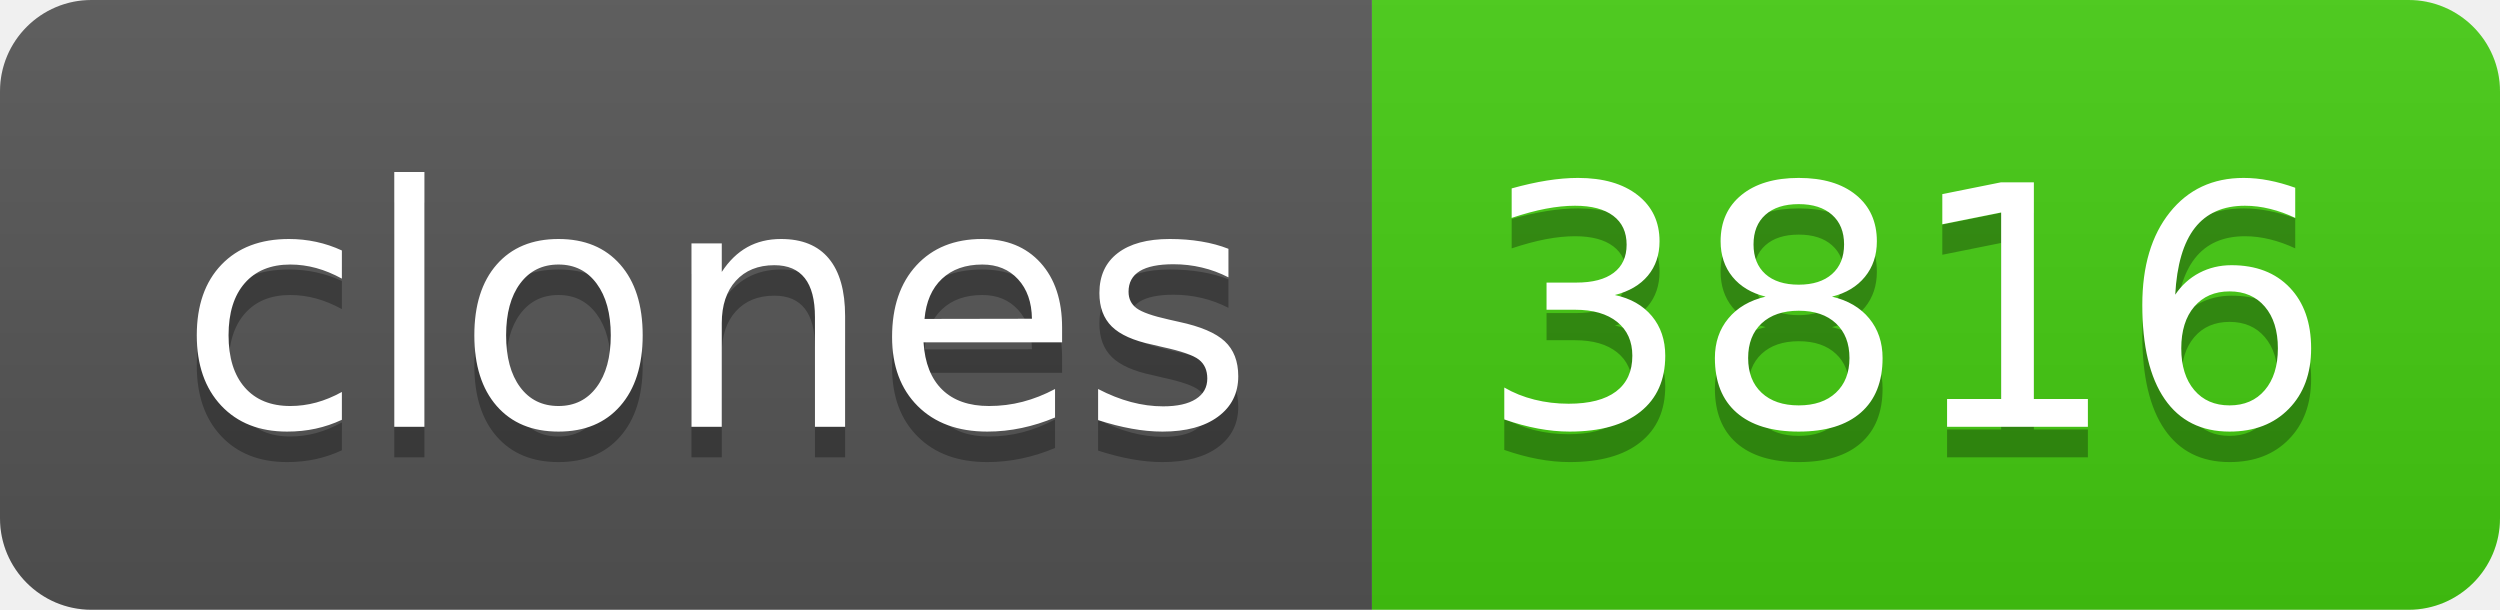
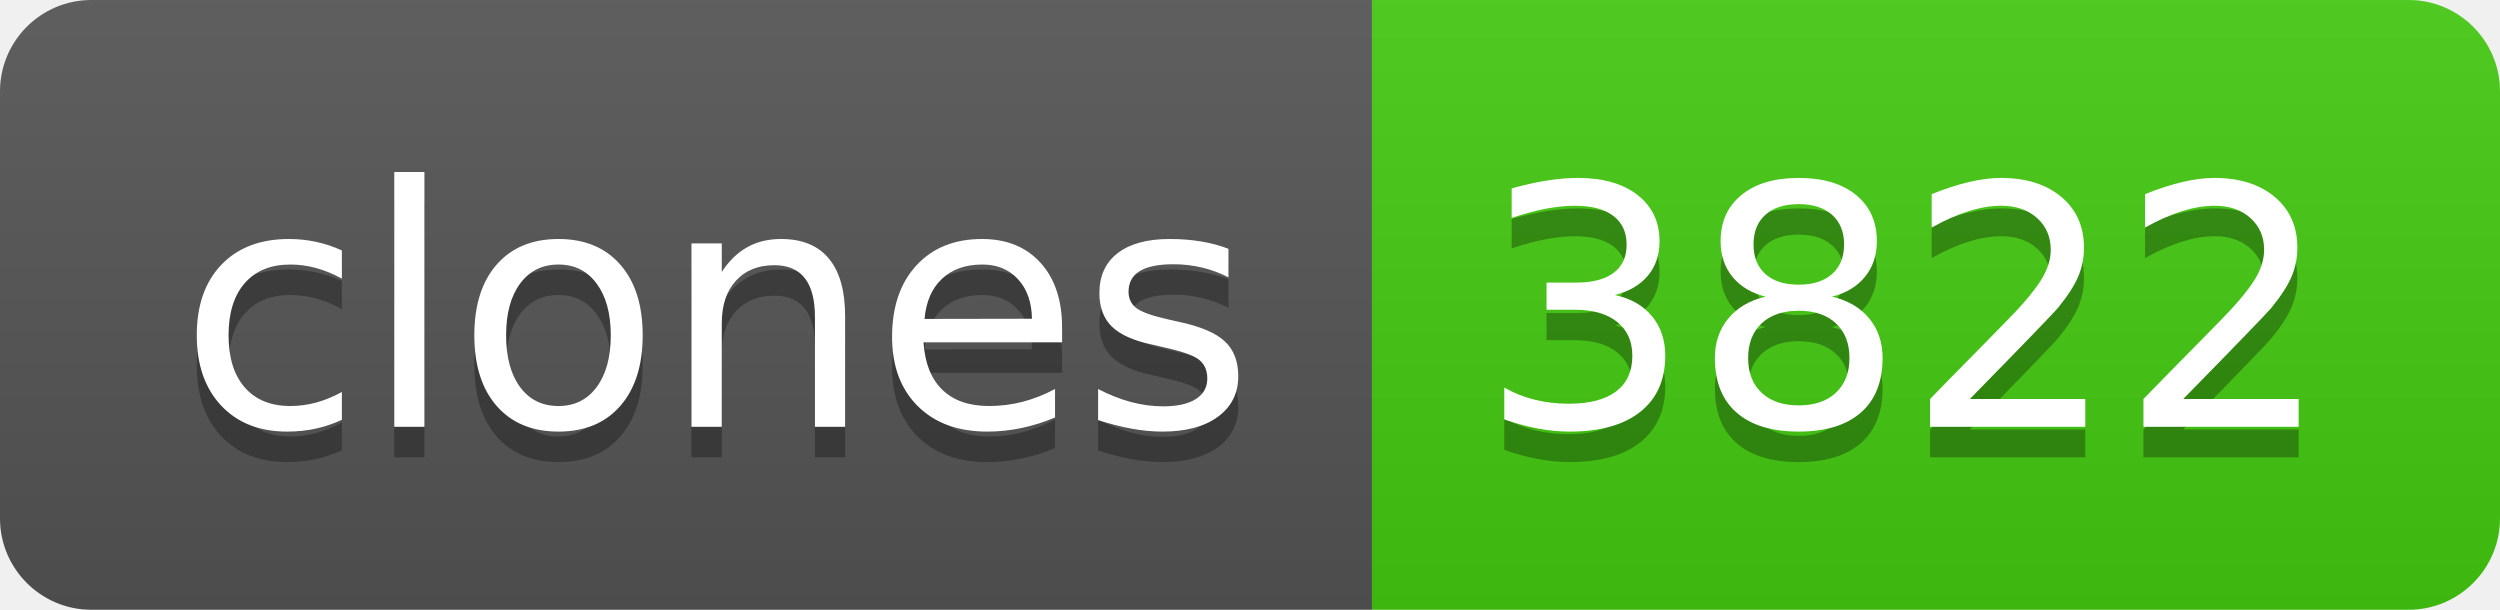
- <svg xmlns="http://www.w3.org/2000/svg" width="82" height="20" role="img" aria-label="clones: 3816">
+ <svg xmlns="http://www.w3.org/2000/svg" width="82" height="20" role="img" aria-label="clones: 3822">
  <linearGradient id="s" x2="0" y2="100%">
    <stop offset="0" stop-color="#bbb" stop-opacity=".1" />
    <stop offset="1" stop-opacity=".1" />
  </linearGradient>
  <clipPath id="r">
    <rect width="82" height="20" rx="3" fill="#fff" />
  </clipPath>
  <g clip-path="url(#r)">
    <rect width="45" height="20" fill="#555" />
    <rect x="45" width="37" height="20" fill="#4c1" />
    <rect width="82" height="20" fill="url(#s)" />
  </g>
  <g fill="#fff" text-anchor="middle" font-family="Verdana,Geneva,DejaVu Sans,sans-serif" text-rendering="geometricPrecision" font-size="110">
    <text aria-hidden="true" x="235" y="150" fill="#010101" fill-opacity=".3" transform="scale(.1)" textLength="350">clones</text>
    <text x="235" y="140" transform="scale(.1)" fill="#fff" textLength="350">clones</text>
-     <text aria-hidden="true" x="625" y="150" fill="#010101" fill-opacity=".3" transform="scale(.1)" textLength="270">3816</text>
-     <text x="625" y="140" transform="scale(.1)" fill="#fff" textLength="270">3816</text>
+     <text aria-hidden="true" x="625" y="150" fill="#010101" fill-opacity=".3" transform="scale(.1)" textLength="270">3822</text>
+     <text x="625" y="140" transform="scale(.1)" fill="#fff" textLength="270">3822</text>
  </g>
</svg>
